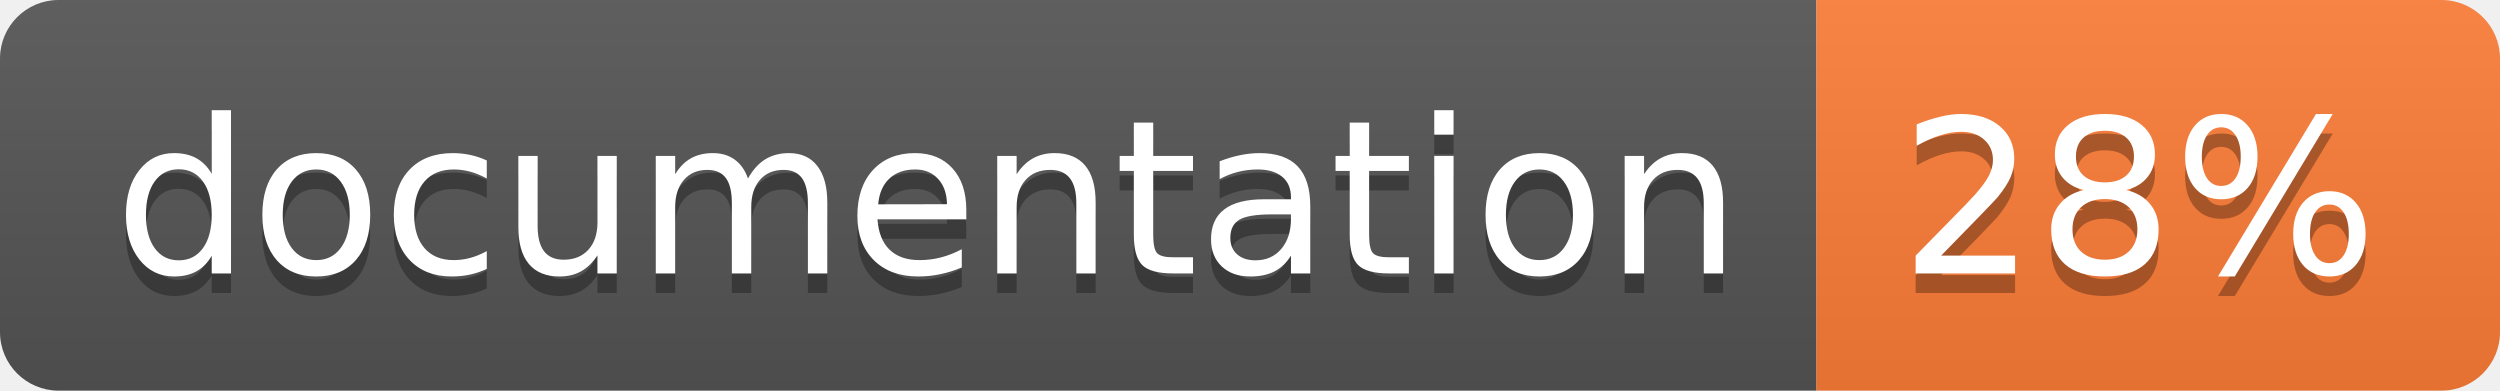
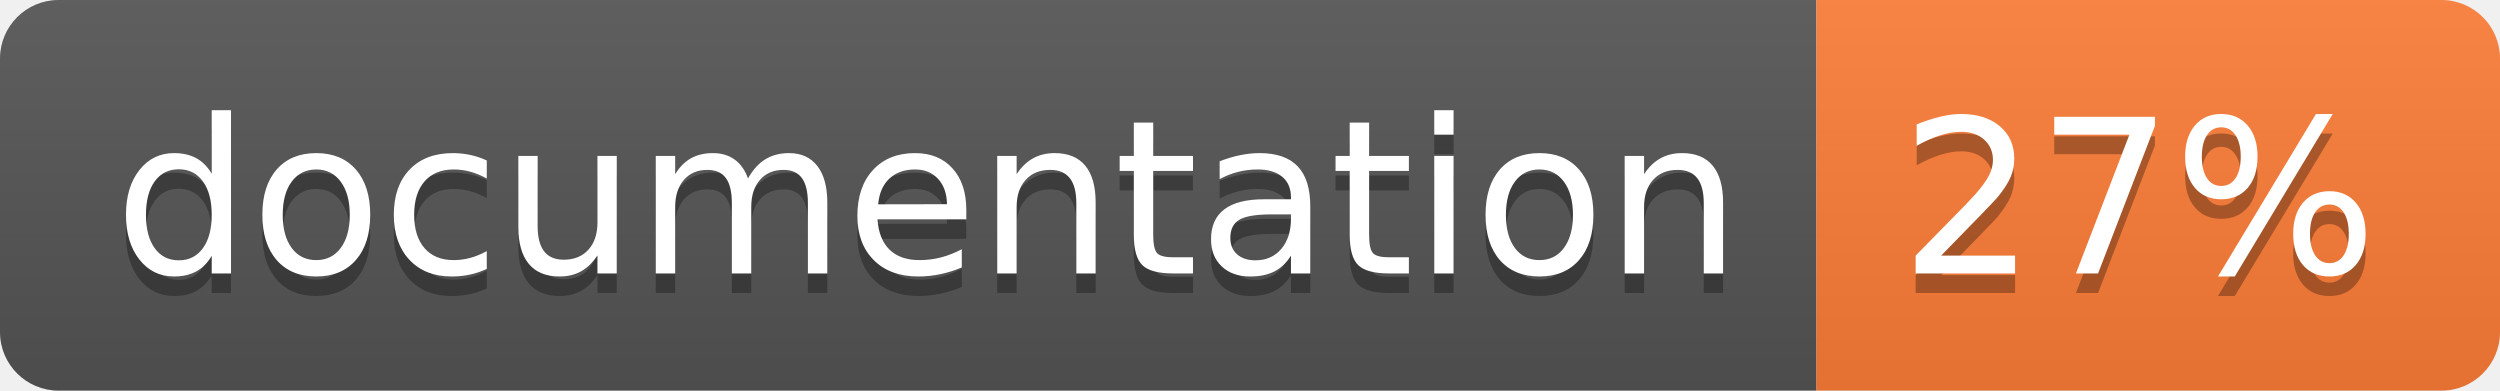
<svg xmlns="http://www.w3.org/2000/svg" width="128" height="20">
  <linearGradient id="b" x2="0" y2="100%">
    <stop offset="0" stop-color="#bbb" stop-opacity=".1" />
    <stop offset="1" stop-opacity=".1" />
  </linearGradient>
  <clipPath id="a">
    <rect width="128" height="20" rx="3" fill="#fff" />
  </clipPath>
  <g clip-path="url(#a)">
    <path fill="#555" d="M0 0h93v20H0z" />
    <path fill="#fe7d37" d="M93 0h35v20H93z" />
    <path fill="url(#b)" d="M0 0h128v20H0z" />
  </g>
  <g fill="#fff" text-anchor="middle" font-family="DejaVu Sans,Verdana,Geneva,sans-serif" font-size="110">
    <text x="475" y="150" fill="#010101" fill-opacity=".3" transform="scale(.1)" textLength="830">
      documentation
    </text>
    <text x="475" y="140" transform="scale(.1)" textLength="830">
      documentation
    </text>
    <text x="1095" y="150" fill="#010101" fill-opacity=".3" transform="scale(.1)" textLength="250">
-       28%
+       27%
    </text>
    <text x="1095" y="140" transform="scale(.1)" textLength="250">
-       28%
+       27%
    </text>
  </g>
</svg>
